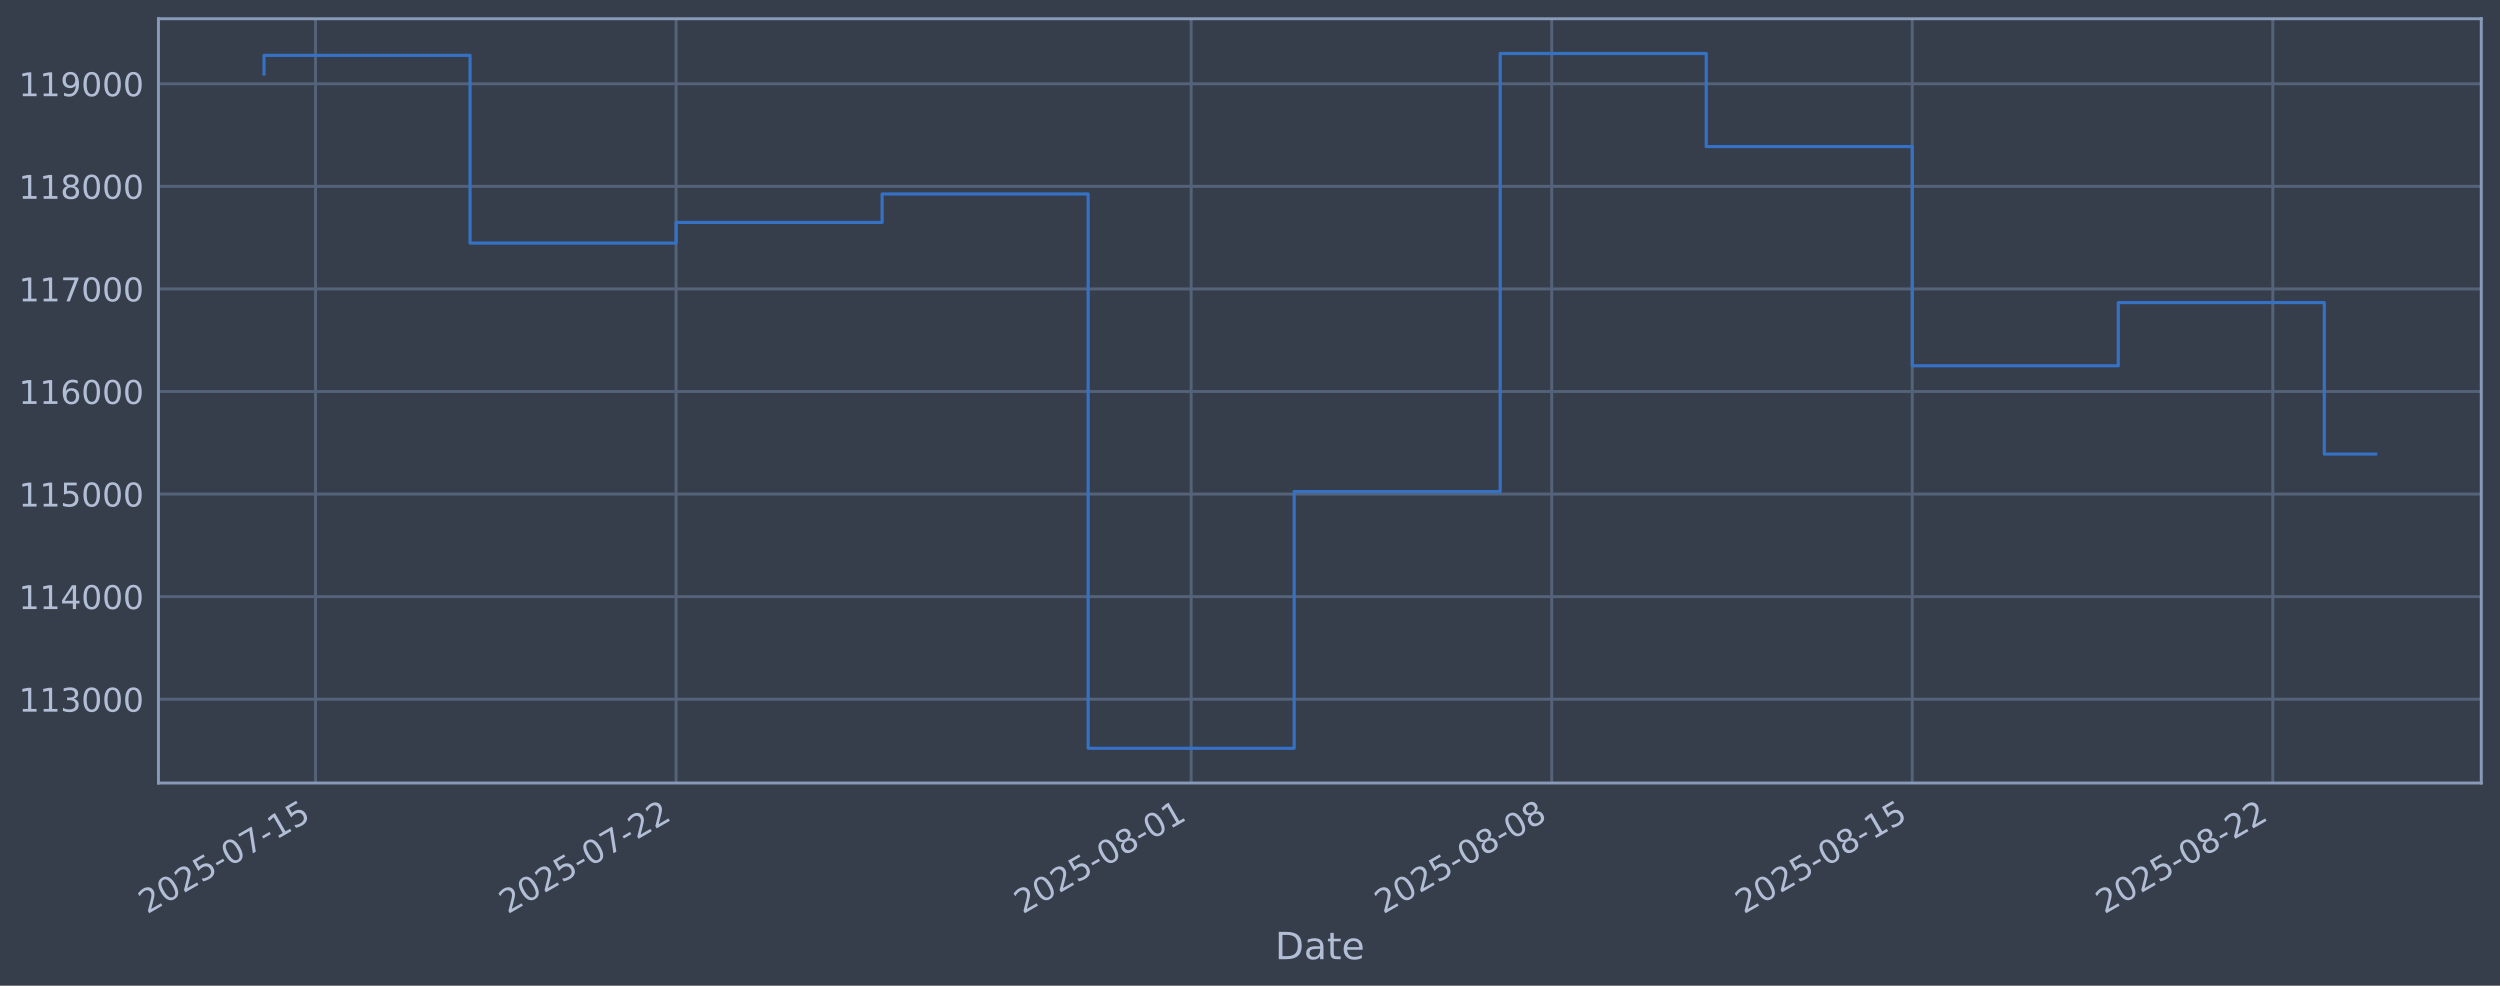
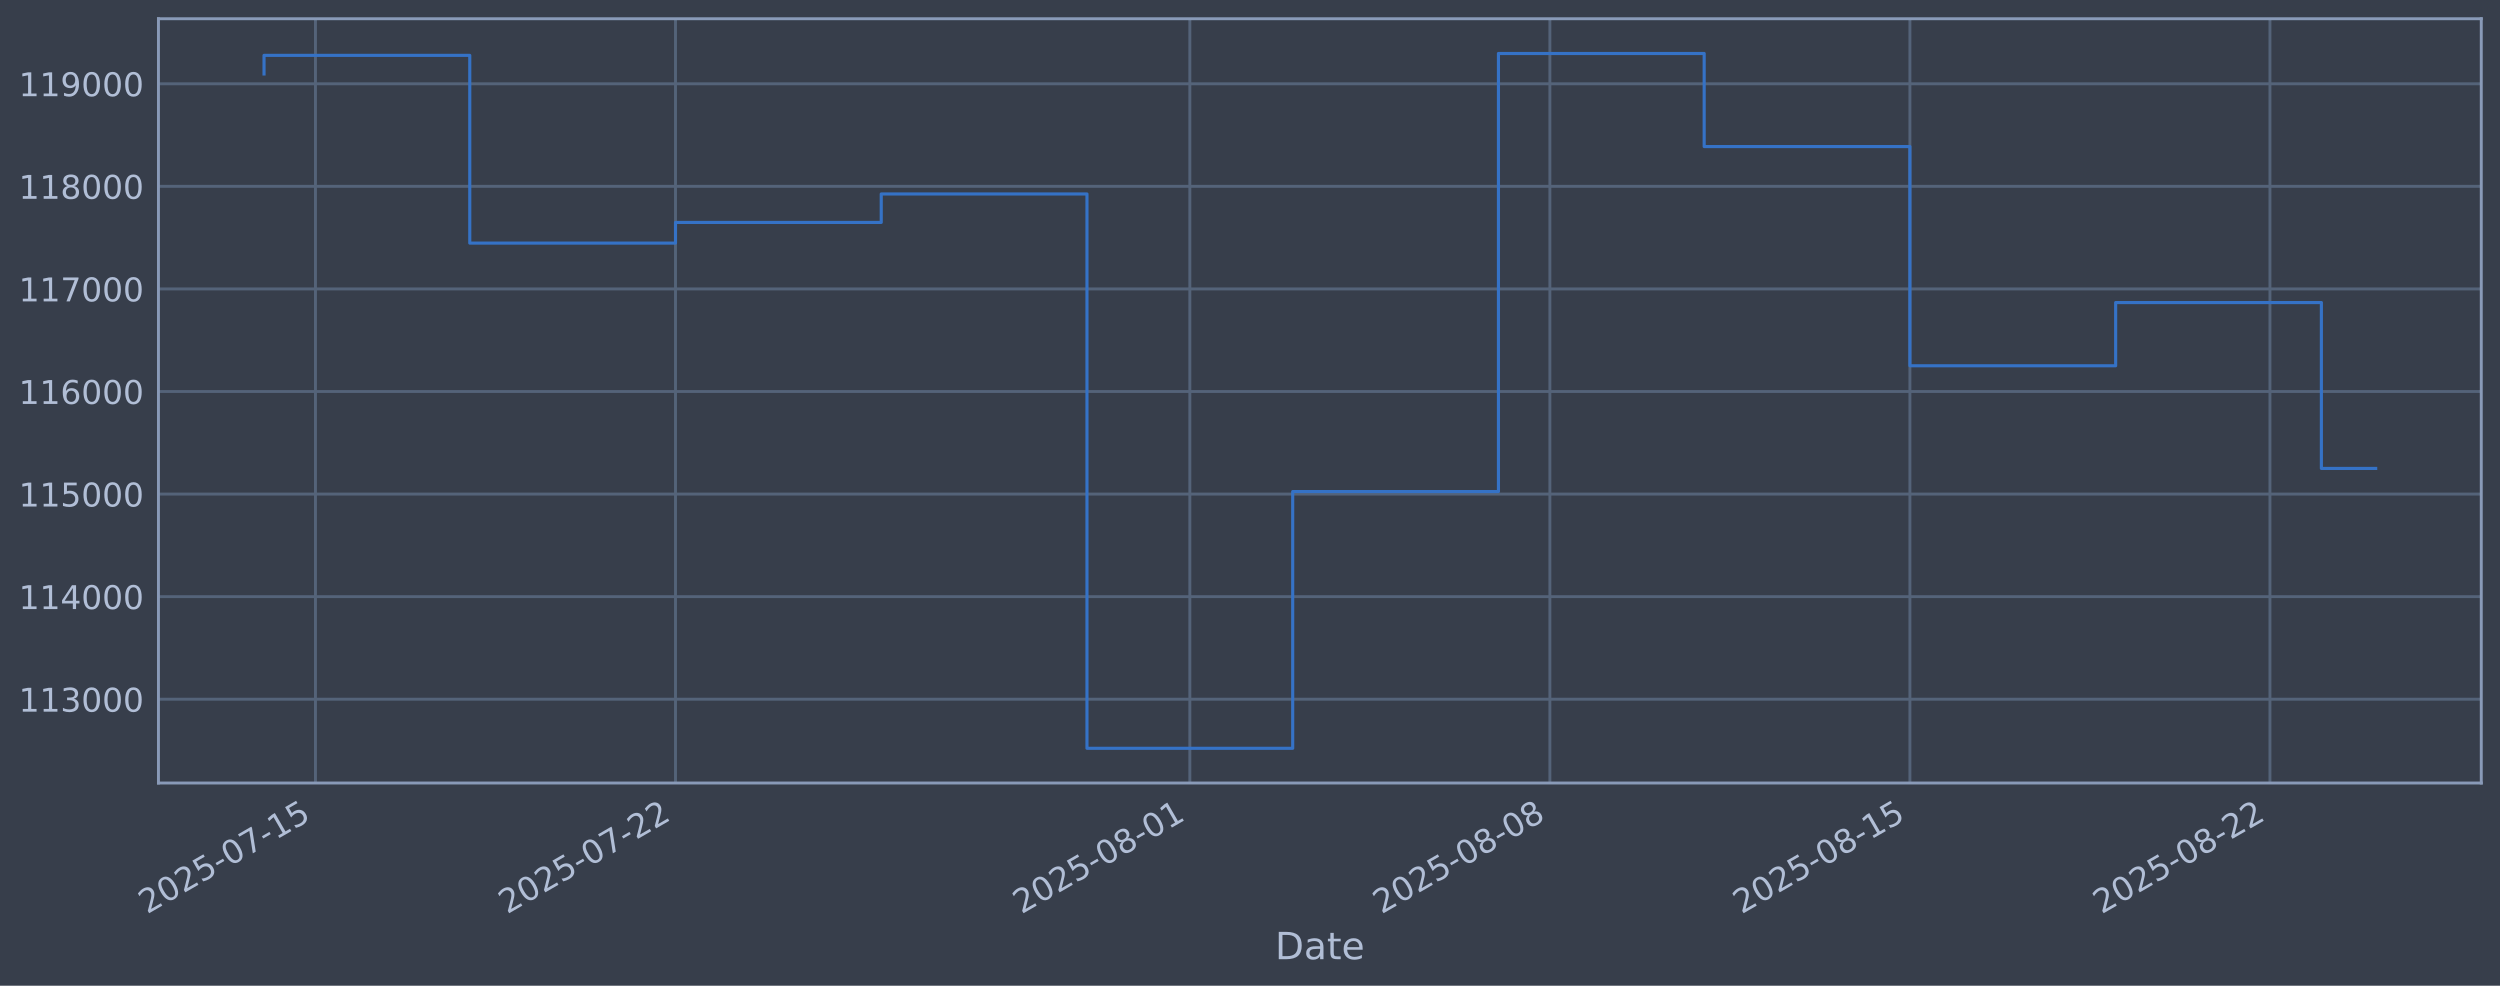
<svg xmlns="http://www.w3.org/2000/svg" xmlns:xlink="http://www.w3.org/1999/xlink" width="960.9pt" height="378.87pt" viewBox="0 0 960.9 378.87" version="1.1">
  <defs>
    <style type="text/css">*{stroke-linejoin: round; stroke-linecap: butt}</style>
  </defs>
  <g id="figure_1">
    <g id="patch_1">
      <path d="M 0 378.87  L 960.9 378.87  L 960.9 0  L 0 0  z " style="fill: #373e4b" />
    </g>
    <g id="axes_1">
      <g id="patch_2">
        <path d="M 60.901 300.96  L 953.701 300.96  L 953.701 7.2  L 60.901 7.2  z " style="fill: #373e4b" />
      </g>
      <g id="matplotlib.axis_1">
        <g id="xtick_1">
          <g id="line2d_1">
-             <path d="M 121.28 300.96  L 121.28 7.2  " clip-path="url(#p1e9a1731ce)" style="fill: none; stroke: #546379; stroke-width: 1.12; stroke-linecap: square" />
+             <path d="M 121.251 300.96  L 121.251 7.2  " clip-path="url(#p8522c904fd)" style="fill: none; stroke: #546379; stroke-width: 1.12; stroke-linecap: square" />
          </g>
          <g id="line2d_2" />
          <g id="text_1">
-             <g style="fill: #b1bed6" transform="translate(56.554 351.4642) rotate(-30) scale(0.126 -0.126)">
+             <g style="fill: #b1bed6" transform="translate(56.5259 351.4642) rotate(-30) scale(0.126 -0.126)">
              <defs>
                <path id="DejaVuSans-32" d="M 1228 531  L 3431 531  L 3431 0  L 469 0  L 469 531  Q 828 903 1448 1529  Q 2069 2156 2228 2338  Q 2531 2678 2651 2914  Q 2772 3150 2772 3378  Q 2772 3750 2511 3984  Q 2250 4219 1831 4219  Q 1534 4219 1204 4116  Q 875 4013 500 3803  L 500 4441  Q 881 4594 1212 4672  Q 1544 4750 1819 4750  Q 2544 4750 2975 4387  Q 3406 4025 3406 3419  Q 3406 3131 3298 2873  Q 3191 2616 2906 2266  Q 2828 2175 2409 1742  Q 1991 1309 1228 531  z " transform="scale(0.015625)" />
                <path id="DejaVuSans-30" d="M 2034 4250  Q 1547 4250 1301 3770  Q 1056 3291 1056 2328  Q 1056 1369 1301 889  Q 1547 409 2034 409  Q 2525 409 2770 889  Q 3016 1369 3016 2328  Q 3016 3291 2770 3770  Q 2525 4250 2034 4250  z M 2034 4750  Q 2819 4750 3233 4129  Q 3647 3509 3647 2328  Q 3647 1150 3233 529  Q 2819 -91 2034 -91  Q 1250 -91 836 529  Q 422 1150 422 2328  Q 422 3509 836 4129  Q 1250 4750 2034 4750  z " transform="scale(0.015625)" />
                <path id="DejaVuSans-35" d="M 691 4666  L 3169 4666  L 3169 4134  L 1269 4134  L 1269 2991  Q 1406 3038 1543 3061  Q 1681 3084 1819 3084  Q 2600 3084 3056 2656  Q 3513 2228 3513 1497  Q 3513 744 3044 326  Q 2575 -91 1722 -91  Q 1428 -91 1123 -41  Q 819 9 494 109  L 494 744  Q 775 591 1075 516  Q 1375 441 1709 441  Q 2250 441 2565 725  Q 2881 1009 2881 1497  Q 2881 1984 2565 2268  Q 2250 2553 1709 2553  Q 1456 2553 1204 2497  Q 953 2441 691 2322  L 691 4666  z " transform="scale(0.015625)" />
                <path id="DejaVuSans-2d" d="M 313 2009  L 1997 2009  L 1997 1497  L 313 1497  L 313 2009  z " transform="scale(0.015625)" />
                <path id="DejaVuSans-37" d="M 525 4666  L 3525 4666  L 3525 4397  L 1831 0  L 1172 0  L 2766 4134  L 525 4134  L 525 4666  z " transform="scale(0.015625)" />
                <path id="DejaVuSans-31" d="M 794 531  L 1825 531  L 1825 4091  L 703 3866  L 703 4441  L 1819 4666  L 2450 4666  L 2450 531  L 3481 531  L 3481 0  L 794 0  L 794 531  z " transform="scale(0.015625)" />
              </defs>
              <use xlink:href="#DejaVuSans-32" />
              <use xlink:href="#DejaVuSans-30" transform="translate(63.62305 0)" />
              <use xlink:href="#DejaVuSans-32" transform="translate(127.2461 0)" />
              <use xlink:href="#DejaVuSans-35" transform="translate(190.8691 0)" />
              <use xlink:href="#DejaVuSans-2d" transform="translate(254.4922 0)" />
              <use xlink:href="#DejaVuSans-30" transform="translate(290.5762 0)" />
              <use xlink:href="#DejaVuSans-37" transform="translate(354.1992 0)" />
              <use xlink:href="#DejaVuSans-2d" transform="translate(417.8223 0)" />
              <use xlink:href="#DejaVuSans-31" transform="translate(453.9062 0)" />
              <use xlink:href="#DejaVuSans-35" transform="translate(517.5293 0)" />
            </g>
          </g>
        </g>
        <g id="xtick_2">
          <g id="line2d_3">
-             <path d="M 259.86 300.96  L 259.86 7.2  " clip-path="url(#p1e9a1731ce)" style="fill: none; stroke: #546379; stroke-width: 1.12; stroke-linecap: square" />
+             <path d="M 259.635 300.96  L 259.635 7.2  " clip-path="url(#p8522c904fd)" style="fill: none; stroke: #546379; stroke-width: 1.12; stroke-linecap: square" />
          </g>
          <g id="line2d_4" />
          <g id="text_2">
-             <g style="fill: #b1bed6" transform="translate(195.1343 351.4642) rotate(-30) scale(0.126 -0.126)">
+             <g style="fill: #b1bed6" transform="translate(194.9096 351.4642) rotate(-30) scale(0.126 -0.126)">
              <use xlink:href="#DejaVuSans-32" />
              <use xlink:href="#DejaVuSans-30" transform="translate(63.62305 0)" />
              <use xlink:href="#DejaVuSans-32" transform="translate(127.2461 0)" />
              <use xlink:href="#DejaVuSans-35" transform="translate(190.8691 0)" />
              <use xlink:href="#DejaVuSans-2d" transform="translate(254.4922 0)" />
              <use xlink:href="#DejaVuSans-30" transform="translate(290.5762 0)" />
              <use xlink:href="#DejaVuSans-37" transform="translate(354.1992 0)" />
              <use xlink:href="#DejaVuSans-2d" transform="translate(417.8223 0)" />
              <use xlink:href="#DejaVuSans-32" transform="translate(453.9062 0)" />
              <use xlink:href="#DejaVuSans-32" transform="translate(517.5293 0)" />
            </g>
          </g>
        </g>
        <g id="xtick_3">
          <g id="line2d_5">
-             <path d="M 457.832 300.96  L 457.832 7.2  " clip-path="url(#p1e9a1731ce)" style="fill: none; stroke: #546379; stroke-width: 1.12; stroke-linecap: square" />
+             <path d="M 457.326 300.96  L 457.326 7.2  " clip-path="url(#p8522c904fd)" style="fill: none; stroke: #546379; stroke-width: 1.12; stroke-linecap: square" />
          </g>
          <g id="line2d_6" />
          <g id="text_3">
-             <g style="fill: #b1bed6" transform="translate(393.1062 351.4642) rotate(-30) scale(0.126 -0.126)">
+             <g style="fill: #b1bed6" transform="translate(392.6005 351.4642) rotate(-30) scale(0.126 -0.126)">
              <defs>
                <path id="DejaVuSans-38" d="M 2034 2216  Q 1584 2216 1326 1975  Q 1069 1734 1069 1313  Q 1069 891 1326 650  Q 1584 409 2034 409  Q 2484 409 2743 651  Q 3003 894 3003 1313  Q 3003 1734 2745 1975  Q 2488 2216 2034 2216  z M 1403 2484  Q 997 2584 770 2862  Q 544 3141 544 3541  Q 544 4100 942 4425  Q 1341 4750 2034 4750  Q 2731 4750 3128 4425  Q 3525 4100 3525 3541  Q 3525 3141 3298 2862  Q 3072 2584 2669 2484  Q 3125 2378 3379 2068  Q 3634 1759 3634 1313  Q 3634 634 3220 271  Q 2806 -91 2034 -91  Q 1263 -91 848 271  Q 434 634 434 1313  Q 434 1759 690 2068  Q 947 2378 1403 2484  z M 1172 3481  Q 1172 3119 1398 2916  Q 1625 2713 2034 2713  Q 2441 2713 2670 2916  Q 2900 3119 2900 3481  Q 2900 3844 2670 4047  Q 2441 4250 2034 4250  Q 1625 4250 1398 4047  Q 1172 3844 1172 3481  z " transform="scale(0.015625)" />
              </defs>
              <use xlink:href="#DejaVuSans-32" />
              <use xlink:href="#DejaVuSans-30" transform="translate(63.62305 0)" />
              <use xlink:href="#DejaVuSans-32" transform="translate(127.2461 0)" />
              <use xlink:href="#DejaVuSans-35" transform="translate(190.8691 0)" />
              <use xlink:href="#DejaVuSans-2d" transform="translate(254.4922 0)" />
              <use xlink:href="#DejaVuSans-30" transform="translate(290.5762 0)" />
              <use xlink:href="#DejaVuSans-38" transform="translate(354.1992 0)" />
              <use xlink:href="#DejaVuSans-2d" transform="translate(417.8223 0)" />
              <use xlink:href="#DejaVuSans-30" transform="translate(453.9062 0)" />
              <use xlink:href="#DejaVuSans-31" transform="translate(517.5293 0)" />
            </g>
          </g>
        </g>
        <g id="xtick_4">
          <g id="line2d_7">
-             <path d="M 596.412 300.96  L 596.412 7.2  " clip-path="url(#p1e9a1731ce)" style="fill: none; stroke: #546379; stroke-width: 1.12; stroke-linecap: square" />
+             <path d="M 595.71 300.96  L 595.71 7.2  " clip-path="url(#p8522c904fd)" style="fill: none; stroke: #546379; stroke-width: 1.12; stroke-linecap: square" />
          </g>
          <g id="line2d_8" />
          <g id="text_4">
-             <g style="fill: #b1bed6" transform="translate(531.6865 351.4642) rotate(-30) scale(0.126 -0.126)">
+             <g style="fill: #b1bed6" transform="translate(530.9841 351.4642) rotate(-30) scale(0.126 -0.126)">
              <use xlink:href="#DejaVuSans-32" />
              <use xlink:href="#DejaVuSans-30" transform="translate(63.62305 0)" />
              <use xlink:href="#DejaVuSans-32" transform="translate(127.2461 0)" />
              <use xlink:href="#DejaVuSans-35" transform="translate(190.8691 0)" />
              <use xlink:href="#DejaVuSans-2d" transform="translate(254.4922 0)" />
              <use xlink:href="#DejaVuSans-30" transform="translate(290.5762 0)" />
              <use xlink:href="#DejaVuSans-38" transform="translate(354.1992 0)" />
              <use xlink:href="#DejaVuSans-2d" transform="translate(417.8223 0)" />
              <use xlink:href="#DejaVuSans-30" transform="translate(453.9062 0)" />
              <use xlink:href="#DejaVuSans-38" transform="translate(517.5293 0)" />
            </g>
          </g>
        </g>
        <g id="xtick_5">
          <g id="line2d_9">
-             <path d="M 734.992 300.96  L 734.992 7.2  " clip-path="url(#p1e9a1731ce)" style="fill: none; stroke: #546379; stroke-width: 1.12; stroke-linecap: square" />
+             <path d="M 734.093 300.96  L 734.093 7.2  " clip-path="url(#p8522c904fd)" style="fill: none; stroke: #546379; stroke-width: 1.12; stroke-linecap: square" />
          </g>
          <g id="line2d_10" />
          <g id="text_5">
-             <g style="fill: #b1bed6" transform="translate(670.2668 351.4642) rotate(-30) scale(0.126 -0.126)">
+             <g style="fill: #b1bed6" transform="translate(669.3678 351.4642) rotate(-30) scale(0.126 -0.126)">
              <use xlink:href="#DejaVuSans-32" />
              <use xlink:href="#DejaVuSans-30" transform="translate(63.62305 0)" />
              <use xlink:href="#DejaVuSans-32" transform="translate(127.2461 0)" />
              <use xlink:href="#DejaVuSans-35" transform="translate(190.8691 0)" />
              <use xlink:href="#DejaVuSans-2d" transform="translate(254.4922 0)" />
              <use xlink:href="#DejaVuSans-30" transform="translate(290.5762 0)" />
              <use xlink:href="#DejaVuSans-38" transform="translate(354.1992 0)" />
              <use xlink:href="#DejaVuSans-2d" transform="translate(417.8223 0)" />
              <use xlink:href="#DejaVuSans-31" transform="translate(453.9062 0)" />
              <use xlink:href="#DejaVuSans-35" transform="translate(517.5293 0)" />
            </g>
          </g>
        </g>
        <g id="xtick_6">
          <g id="line2d_11">
-             <path d="M 873.573 300.96  L 873.573 7.2  " clip-path="url(#p1e9a1731ce)" style="fill: none; stroke: #546379; stroke-width: 1.12; stroke-linecap: square" />
+             <path d="M 872.477 300.96  L 872.477 7.2  " clip-path="url(#p8522c904fd)" style="fill: none; stroke: #546379; stroke-width: 1.12; stroke-linecap: square" />
          </g>
          <g id="line2d_12" />
          <g id="text_6">
-             <g style="fill: #b1bed6" transform="translate(808.8471 351.4642) rotate(-30) scale(0.126 -0.126)">
+             <g style="fill: #b1bed6" transform="translate(807.7514 351.4642) rotate(-30) scale(0.126 -0.126)">
              <use xlink:href="#DejaVuSans-32" />
              <use xlink:href="#DejaVuSans-30" transform="translate(63.62305 0)" />
              <use xlink:href="#DejaVuSans-32" transform="translate(127.2461 0)" />
              <use xlink:href="#DejaVuSans-35" transform="translate(190.8691 0)" />
              <use xlink:href="#DejaVuSans-2d" transform="translate(254.4922 0)" />
              <use xlink:href="#DejaVuSans-30" transform="translate(290.5762 0)" />
              <use xlink:href="#DejaVuSans-38" transform="translate(354.1992 0)" />
              <use xlink:href="#DejaVuSans-2d" transform="translate(417.8223 0)" />
              <use xlink:href="#DejaVuSans-32" transform="translate(453.9062 0)" />
              <use xlink:href="#DejaVuSans-32" transform="translate(517.5293 0)" />
            </g>
          </g>
        </g>
        <g id="text_7">
          <g style="fill: #b1bed6" transform="translate(490.0914 368.6753) scale(0.144 -0.144)">
            <defs>
              <path id="DejaVuSans-44" d="M 1259 4147  L 1259 519  L 2022 519  Q 2988 519 3436 956  Q 3884 1394 3884 2338  Q 3884 3275 3436 3711  Q 2988 4147 2022 4147  L 1259 4147  z M 628 4666  L 1925 4666  Q 3281 4666 3915 4102  Q 4550 3538 4550 2338  Q 4550 1131 3912 565  Q 3275 0 1925 0  L 628 0  L 628 4666  z " transform="scale(0.015625)" />
              <path id="DejaVuSans-61" d="M 2194 1759  Q 1497 1759 1228 1600  Q 959 1441 959 1056  Q 959 750 1161 570  Q 1363 391 1709 391  Q 2188 391 2477 730  Q 2766 1069 2766 1631  L 2766 1759  L 2194 1759  z M 3341 1997  L 3341 0  L 2766 0  L 2766 531  Q 2569 213 2275 61  Q 1981 -91 1556 -91  Q 1019 -91 701 211  Q 384 513 384 1019  Q 384 1609 779 1909  Q 1175 2209 1959 2209  L 2766 2209  L 2766 2266  Q 2766 2663 2505 2880  Q 2244 3097 1772 3097  Q 1472 3097 1187 3025  Q 903 2953 641 2809  L 641 3341  Q 956 3463 1253 3523  Q 1550 3584 1831 3584  Q 2591 3584 2966 3190  Q 3341 2797 3341 1997  z " transform="scale(0.015625)" />
              <path id="DejaVuSans-74" d="M 1172 4494  L 1172 3500  L 2356 3500  L 2356 3053  L 1172 3053  L 1172 1153  Q 1172 725 1289 603  Q 1406 481 1766 481  L 2356 481  L 2356 0  L 1766 0  Q 1100 0 847 248  Q 594 497 594 1153  L 594 3053  L 172 3053  L 172 3500  L 594 3500  L 594 4494  L 1172 4494  z " transform="scale(0.015625)" />
              <path id="DejaVuSans-65" d="M 3597 1894  L 3597 1613  L 953 1613  Q 991 1019 1311 708  Q 1631 397 2203 397  Q 2534 397 2845 478  Q 3156 559 3463 722  L 3463 178  Q 3153 47 2828 -22  Q 2503 -91 2169 -91  Q 1331 -91 842 396  Q 353 884 353 1716  Q 353 2575 817 3079  Q 1281 3584 2069 3584  Q 2775 3584 3186 3129  Q 3597 2675 3597 1894  z M 3022 2063  Q 3016 2534 2758 2815  Q 2500 3097 2075 3097  Q 1594 3097 1305 2825  Q 1016 2553 972 2059  L 3022 2063  z " transform="scale(0.015625)" />
            </defs>
            <use xlink:href="#DejaVuSans-44" />
            <use xlink:href="#DejaVuSans-61" transform="translate(77.00195 0)" />
            <use xlink:href="#DejaVuSans-74" transform="translate(138.2812 0)" />
            <use xlink:href="#DejaVuSans-65" transform="translate(177.4902 0)" />
          </g>
        </g>
      </g>
      <g id="matplotlib.axis_2">
        <g id="ytick_1">
          <g id="line2d_13">
-             <path d="M 60.901 268.75  L 953.701 268.75  " clip-path="url(#p1e9a1731ce)" style="fill: none; stroke: #546379; stroke-width: 1.12; stroke-linecap: square" />
+             <path d="M 60.901 268.75  L 953.701 268.75  " clip-path="url(#p8522c904fd)" style="fill: none; stroke: #546379; stroke-width: 1.12; stroke-linecap: square" />
          </g>
          <g id="line2d_14" />
          <g id="text_8">
            <g style="fill: #b1bed6" transform="translate(7.2 273.5373) scale(0.126 -0.126)">
              <defs>
                <path id="DejaVuSans-33" d="M 2597 2516  Q 3050 2419 3304 2112  Q 3559 1806 3559 1356  Q 3559 666 3084 287  Q 2609 -91 1734 -91  Q 1441 -91 1130 -33  Q 819 25 488 141  L 488 750  Q 750 597 1062 519  Q 1375 441 1716 441  Q 2309 441 2620 675  Q 2931 909 2931 1356  Q 2931 1769 2642 2001  Q 2353 2234 1838 2234  L 1294 2234  L 1294 2753  L 1863 2753  Q 2328 2753 2575 2939  Q 2822 3125 2822 3475  Q 2822 3834 2567 4026  Q 2313 4219 1838 4219  Q 1578 4219 1281 4162  Q 984 4106 628 3988  L 628 4550  Q 988 4650 1302 4700  Q 1616 4750 1894 4750  Q 2613 4750 3031 4423  Q 3450 4097 3450 3541  Q 3450 3153 3228 2886  Q 3006 2619 2597 2516  z " transform="scale(0.015625)" />
              </defs>
              <use xlink:href="#DejaVuSans-31" />
              <use xlink:href="#DejaVuSans-31" transform="translate(63.62305 0)" />
              <use xlink:href="#DejaVuSans-33" transform="translate(127.2461 0)" />
              <use xlink:href="#DejaVuSans-30" transform="translate(190.8691 0)" />
              <use xlink:href="#DejaVuSans-30" transform="translate(254.4922 0)" />
              <use xlink:href="#DejaVuSans-30" transform="translate(318.1152 0)" />
            </g>
          </g>
        </g>
        <g id="ytick_2">
          <g id="line2d_15">
-             <path d="M 60.901 229.325  L 953.701 229.325  " clip-path="url(#p1e9a1731ce)" style="fill: none; stroke: #546379; stroke-width: 1.12; stroke-linecap: square" />
+             <path d="M 60.901 229.325  L 953.701 229.325  " clip-path="url(#p8522c904fd)" style="fill: none; stroke: #546379; stroke-width: 1.12; stroke-linecap: square" />
          </g>
          <g id="line2d_16" />
          <g id="text_9">
            <g style="fill: #b1bed6" transform="translate(7.2 234.1122) scale(0.126 -0.126)">
              <defs>
                <path id="DejaVuSans-34" d="M 2419 4116  L 825 1625  L 2419 1625  L 2419 4116  z M 2253 4666  L 3047 4666  L 3047 1625  L 3713 1625  L 3713 1100  L 3047 1100  L 3047 0  L 2419 0  L 2419 1100  L 313 1100  L 313 1709  L 2253 4666  z " transform="scale(0.015625)" />
              </defs>
              <use xlink:href="#DejaVuSans-31" />
              <use xlink:href="#DejaVuSans-31" transform="translate(63.62305 0)" />
              <use xlink:href="#DejaVuSans-34" transform="translate(127.2461 0)" />
              <use xlink:href="#DejaVuSans-30" transform="translate(190.8691 0)" />
              <use xlink:href="#DejaVuSans-30" transform="translate(254.4922 0)" />
              <use xlink:href="#DejaVuSans-30" transform="translate(318.1152 0)" />
            </g>
          </g>
        </g>
        <g id="ytick_3">
          <g id="line2d_17">
-             <path d="M 60.901 189.9  L 953.701 189.9  " clip-path="url(#p1e9a1731ce)" style="fill: none; stroke: #546379; stroke-width: 1.12; stroke-linecap: square" />
+             <path d="M 60.901 189.9  L 953.701 189.9  " clip-path="url(#p8522c904fd)" style="fill: none; stroke: #546379; stroke-width: 1.12; stroke-linecap: square" />
          </g>
          <g id="line2d_18" />
          <g id="text_10">
            <g style="fill: #b1bed6" transform="translate(7.2 194.6871) scale(0.126 -0.126)">
              <use xlink:href="#DejaVuSans-31" />
              <use xlink:href="#DejaVuSans-31" transform="translate(63.62305 0)" />
              <use xlink:href="#DejaVuSans-35" transform="translate(127.2461 0)" />
              <use xlink:href="#DejaVuSans-30" transform="translate(190.8691 0)" />
              <use xlink:href="#DejaVuSans-30" transform="translate(254.4922 0)" />
              <use xlink:href="#DejaVuSans-30" transform="translate(318.1152 0)" />
            </g>
          </g>
        </g>
        <g id="ytick_4">
          <g id="line2d_19">
-             <path d="M 60.901 150.475  L 953.701 150.475  " clip-path="url(#p1e9a1731ce)" style="fill: none; stroke: #546379; stroke-width: 1.12; stroke-linecap: square" />
+             <path d="M 60.901 150.475  L 953.701 150.475  " clip-path="url(#p8522c904fd)" style="fill: none; stroke: #546379; stroke-width: 1.12; stroke-linecap: square" />
          </g>
          <g id="line2d_20" />
          <g id="text_11">
            <g style="fill: #b1bed6" transform="translate(7.2 155.262) scale(0.126 -0.126)">
              <defs>
                <path id="DejaVuSans-36" d="M 2113 2584  Q 1688 2584 1439 2293  Q 1191 2003 1191 1497  Q 1191 994 1439 701  Q 1688 409 2113 409  Q 2538 409 2786 701  Q 3034 994 3034 1497  Q 3034 2003 2786 2293  Q 2538 2584 2113 2584  z M 3366 4563  L 3366 3988  Q 3128 4100 2886 4159  Q 2644 4219 2406 4219  Q 1781 4219 1451 3797  Q 1122 3375 1075 2522  Q 1259 2794 1537 2939  Q 1816 3084 2150 3084  Q 2853 3084 3261 2657  Q 3669 2231 3669 1497  Q 3669 778 3244 343  Q 2819 -91 2113 -91  Q 1303 -91 875 529  Q 447 1150 447 2328  Q 447 3434 972 4092  Q 1497 4750 2381 4750  Q 2619 4750 2861 4703  Q 3103 4656 3366 4563  z " transform="scale(0.015625)" />
              </defs>
              <use xlink:href="#DejaVuSans-31" />
              <use xlink:href="#DejaVuSans-31" transform="translate(63.62305 0)" />
              <use xlink:href="#DejaVuSans-36" transform="translate(127.2461 0)" />
              <use xlink:href="#DejaVuSans-30" transform="translate(190.8691 0)" />
              <use xlink:href="#DejaVuSans-30" transform="translate(254.4922 0)" />
              <use xlink:href="#DejaVuSans-30" transform="translate(318.1152 0)" />
            </g>
          </g>
        </g>
        <g id="ytick_5">
          <g id="line2d_21">
-             <path d="M 60.901 111.05  L 953.701 111.05  " clip-path="url(#p1e9a1731ce)" style="fill: none; stroke: #546379; stroke-width: 1.12; stroke-linecap: square" />
+             <path d="M 60.901 111.05  L 953.701 111.05  " clip-path="url(#p8522c904fd)" style="fill: none; stroke: #546379; stroke-width: 1.12; stroke-linecap: square" />
          </g>
          <g id="line2d_22" />
          <g id="text_12">
            <g style="fill: #b1bed6" transform="translate(7.2 115.8369) scale(0.126 -0.126)">
              <use xlink:href="#DejaVuSans-31" />
              <use xlink:href="#DejaVuSans-31" transform="translate(63.62305 0)" />
              <use xlink:href="#DejaVuSans-37" transform="translate(127.2461 0)" />
              <use xlink:href="#DejaVuSans-30" transform="translate(190.8691 0)" />
              <use xlink:href="#DejaVuSans-30" transform="translate(254.4922 0)" />
              <use xlink:href="#DejaVuSans-30" transform="translate(318.1152 0)" />
            </g>
          </g>
        </g>
        <g id="ytick_6">
          <g id="line2d_23">
-             <path d="M 60.901 71.625  L 953.701 71.625  " clip-path="url(#p1e9a1731ce)" style="fill: none; stroke: #546379; stroke-width: 1.12; stroke-linecap: square" />
+             <path d="M 60.901 71.625  L 953.701 71.625  " clip-path="url(#p8522c904fd)" style="fill: none; stroke: #546379; stroke-width: 1.12; stroke-linecap: square" />
          </g>
          <g id="line2d_24" />
          <g id="text_13">
            <g style="fill: #b1bed6" transform="translate(7.2 76.4118) scale(0.126 -0.126)">
              <use xlink:href="#DejaVuSans-31" />
              <use xlink:href="#DejaVuSans-31" transform="translate(63.62305 0)" />
              <use xlink:href="#DejaVuSans-38" transform="translate(127.2461 0)" />
              <use xlink:href="#DejaVuSans-30" transform="translate(190.8691 0)" />
              <use xlink:href="#DejaVuSans-30" transform="translate(254.4922 0)" />
              <use xlink:href="#DejaVuSans-30" transform="translate(318.1152 0)" />
            </g>
          </g>
        </g>
        <g id="ytick_7">
          <g id="line2d_25">
-             <path d="M 60.901 32.2  L 953.701 32.2  " clip-path="url(#p1e9a1731ce)" style="fill: none; stroke: #546379; stroke-width: 1.12; stroke-linecap: square" />
+             <path d="M 60.901 32.2  L 953.701 32.2  " clip-path="url(#p8522c904fd)" style="fill: none; stroke: #546379; stroke-width: 1.12; stroke-linecap: square" />
          </g>
          <g id="line2d_26" />
          <g id="text_14">
            <g style="fill: #b1bed6" transform="translate(7.2 36.9867) scale(0.126 -0.126)">
              <defs>
                <path id="DejaVuSans-39" d="M 703 97  L 703 672  Q 941 559 1184 500  Q 1428 441 1663 441  Q 2288 441 2617 861  Q 2947 1281 2994 2138  Q 2813 1869 2534 1725  Q 2256 1581 1919 1581  Q 1219 1581 811 2004  Q 403 2428 403 3163  Q 403 3881 828 4315  Q 1253 4750 1959 4750  Q 2769 4750 3195 4129  Q 3622 3509 3622 2328  Q 3622 1225 3098 567  Q 2575 -91 1691 -91  Q 1453 -91 1209 -44  Q 966 3 703 97  z M 1959 2075  Q 2384 2075 2632 2365  Q 2881 2656 2881 3163  Q 2881 3666 2632 3958  Q 2384 4250 1959 4250  Q 1534 4250 1286 3958  Q 1038 3666 1038 3163  Q 1038 2656 1286 2365  Q 1534 2075 1959 2075  z " transform="scale(0.015625)" />
              </defs>
              <use xlink:href="#DejaVuSans-31" />
              <use xlink:href="#DejaVuSans-31" transform="translate(63.62305 0)" />
              <use xlink:href="#DejaVuSans-39" transform="translate(127.2461 0)" />
              <use xlink:href="#DejaVuSans-30" transform="translate(190.8691 0)" />
              <use xlink:href="#DejaVuSans-30" transform="translate(254.4922 0)" />
              <use xlink:href="#DejaVuSans-30" transform="translate(318.1152 0)" />
            </g>
          </g>
        </g>
      </g>
      <g id="line2d_27">
-         <path d="M 101.482 28.439  L 101.482 21.285  L 180.671 21.285  L 180.671 93.435  L 259.86 93.435  L 259.86 85.489  L 339.049 85.489  L 339.049 74.56  L 418.237 74.56  L 418.237 287.607  L 497.426 287.607  L 497.426 188.936  L 576.615 188.936  L 576.615 20.553  L 655.804 20.553  L 655.804 56.332  L 734.992 56.332  L 734.992 140.575  L 814.181 140.575  L 814.181 116.295  L 893.37 116.295  L 893.37 174.527  L 913.119 174.527  " clip-path="url(#p1e9a1731ce)" style="fill: none; stroke: #3572c6; stroke-width: 1.2; stroke-linecap: square" />
+         <path d="M 101.482 28.439  L 101.482 21.285  L 180.559 21.285  L 180.559 93.435  L 259.635 93.435  L 259.635 85.489  L 338.711 85.489  L 338.711 74.56  L 417.788 74.56  L 417.788 287.607  L 496.864 287.607  L 496.864 188.936  L 575.941 188.936  L 575.941 20.553  L 655.017 20.553  L 655.017 56.332  L 734.093 56.332  L 734.093 140.575  L 813.17 140.575  L 813.17 116.295  L 892.246 116.295  L 892.246 180.045  L 913.119 180.045  " clip-path="url(#p8522c904fd)" style="fill: none; stroke: #3572c6; stroke-width: 1.2; stroke-linecap: square" />
      </g>
      <g id="patch_3">
        <path d="M 60.901 300.96  L 60.901 7.2  " style="fill: none; stroke: #899ab8; stroke-width: 1.12; stroke-linejoin: miter; stroke-linecap: square" />
      </g>
      <g id="patch_4">
        <path d="M 953.701 300.96  L 953.701 7.2  " style="fill: none; stroke: #899ab8; stroke-width: 1.12; stroke-linejoin: miter; stroke-linecap: square" />
      </g>
      <g id="patch_5">
        <path d="M 60.901 300.96  L 953.701 300.96  " style="fill: none; stroke: #899ab8; stroke-width: 1.12; stroke-linejoin: miter; stroke-linecap: square" />
      </g>
      <g id="patch_6">
        <path d="M 60.901 7.2  L 953.701 7.2  " style="fill: none; stroke: #899ab8; stroke-width: 1.12; stroke-linejoin: miter; stroke-linecap: square" />
      </g>
    </g>
  </g>
  <defs>
-     <clipPath id="p1e9a1731ce">
+     <clipPath id="p8522c904fd">
      <rect x="60.901" y="7.2" width="892.8" height="293.76" />
    </clipPath>
  </defs>
</svg>
